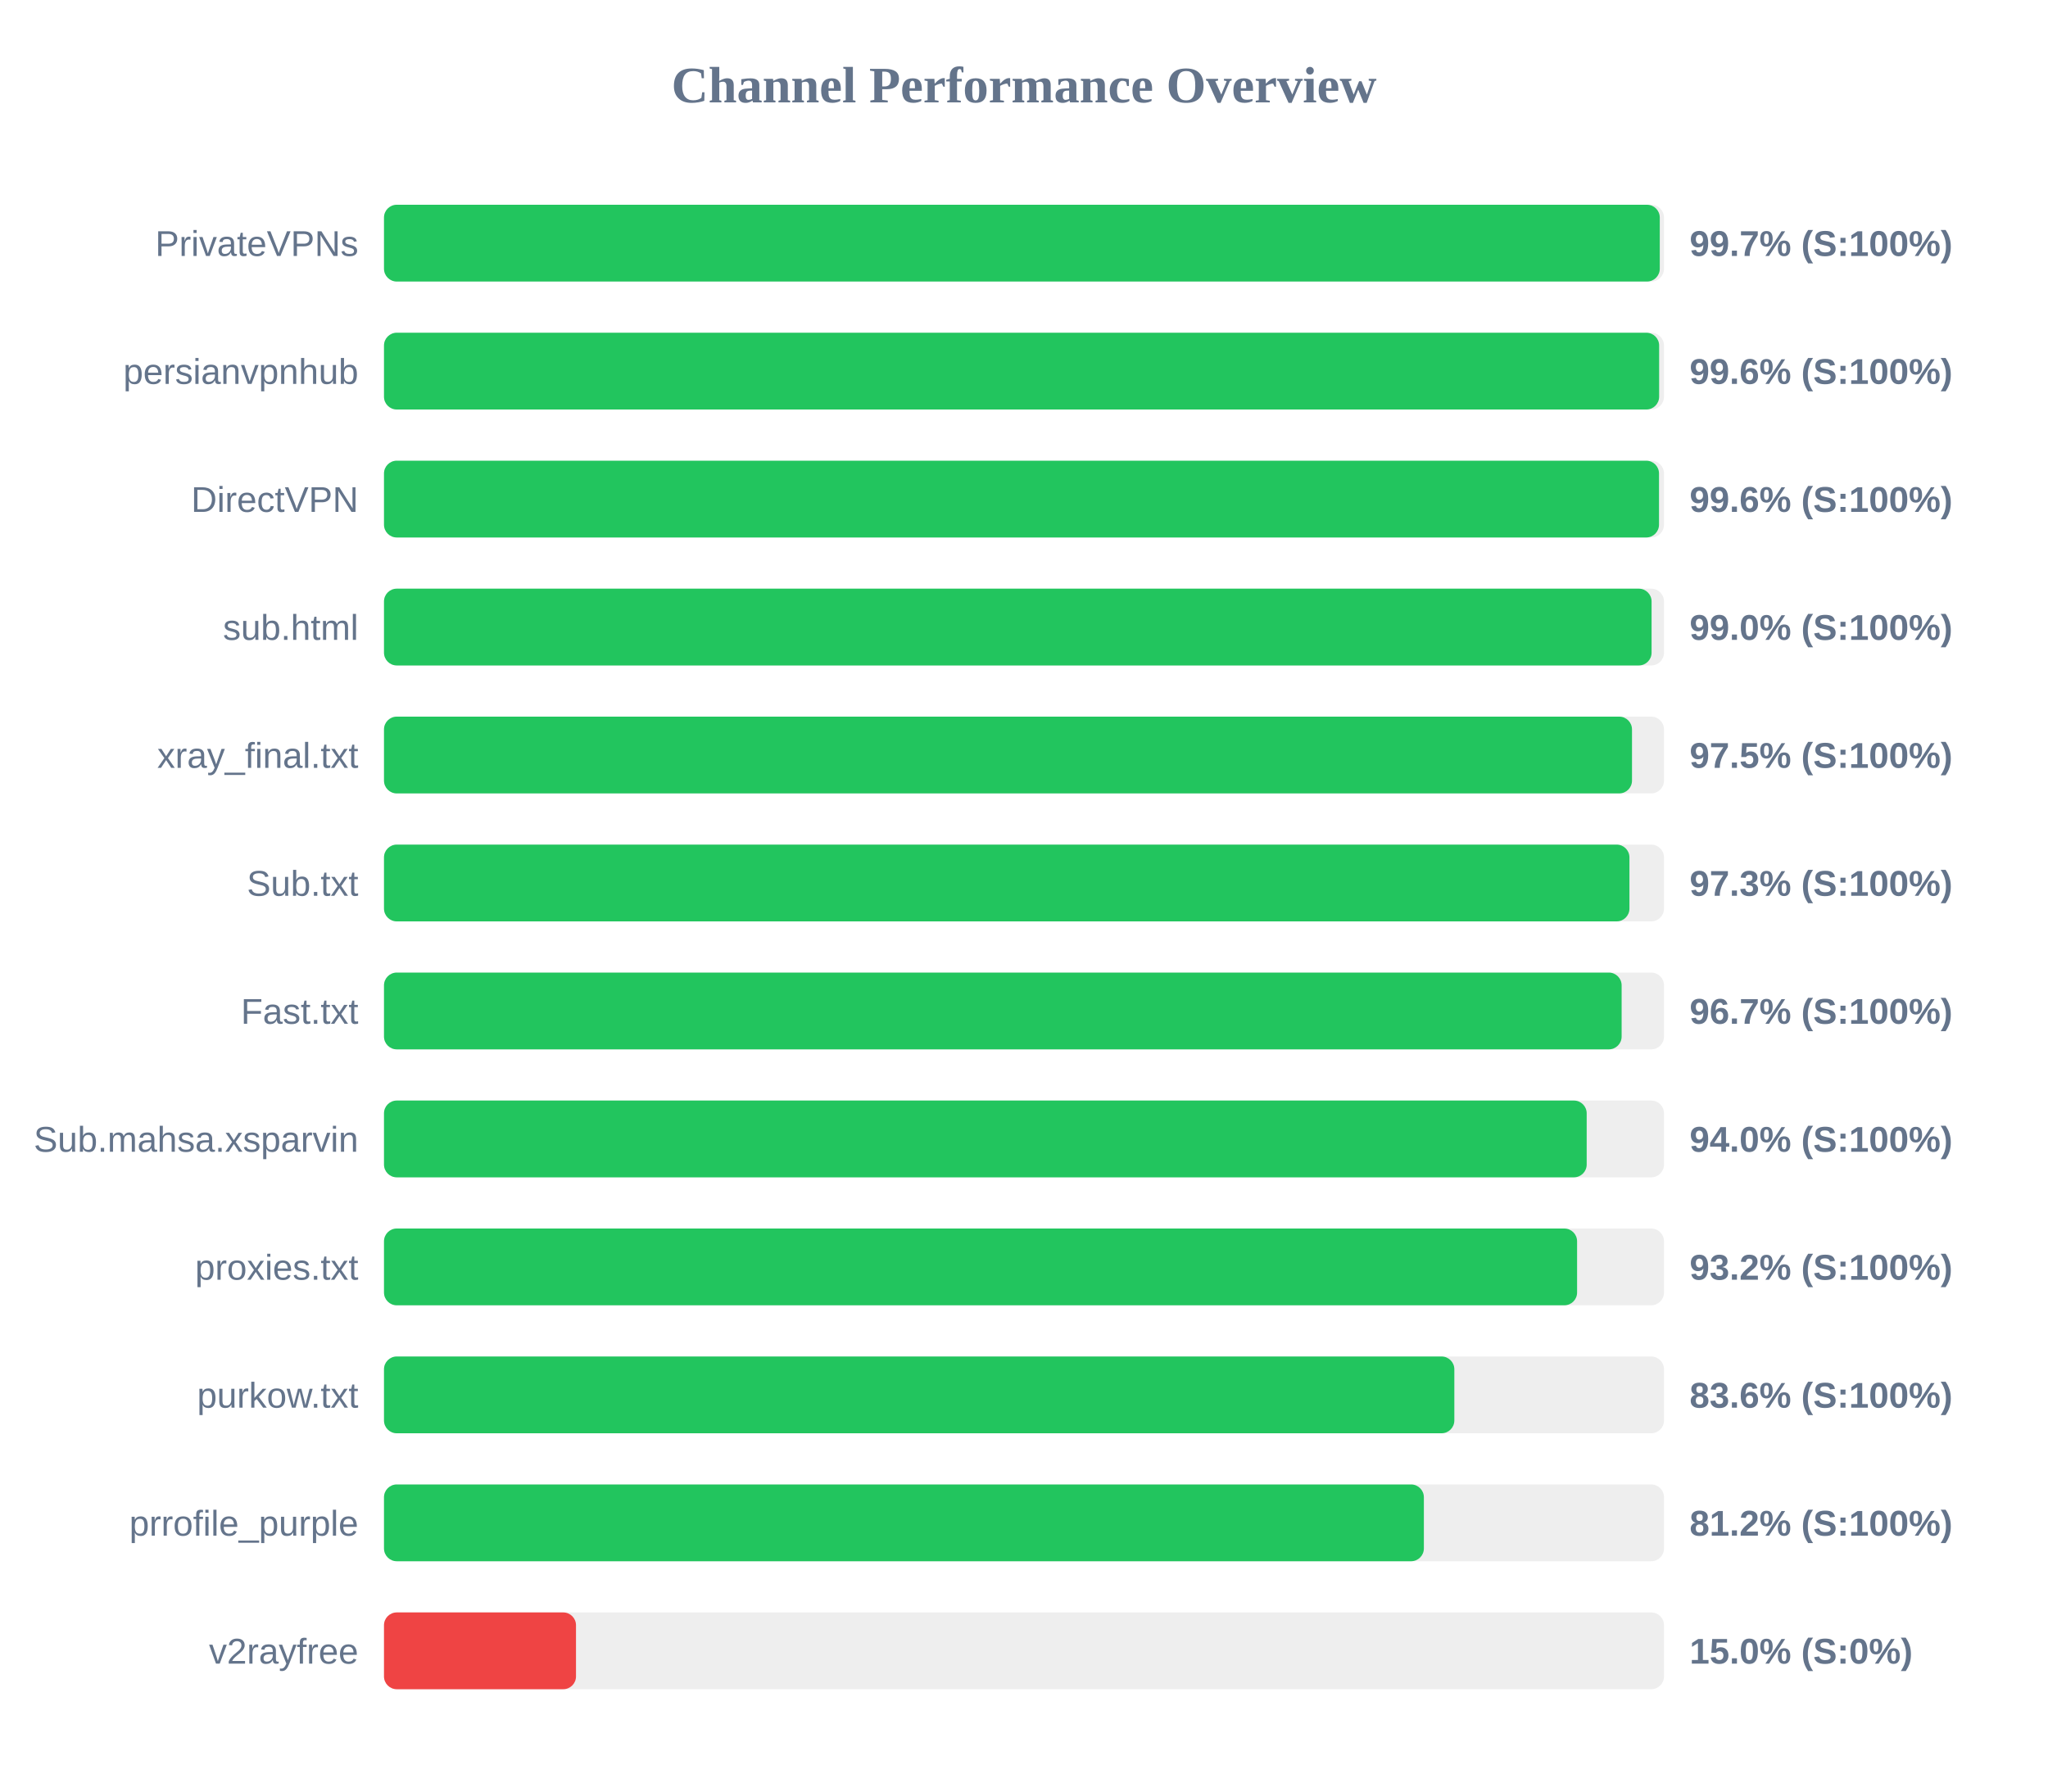
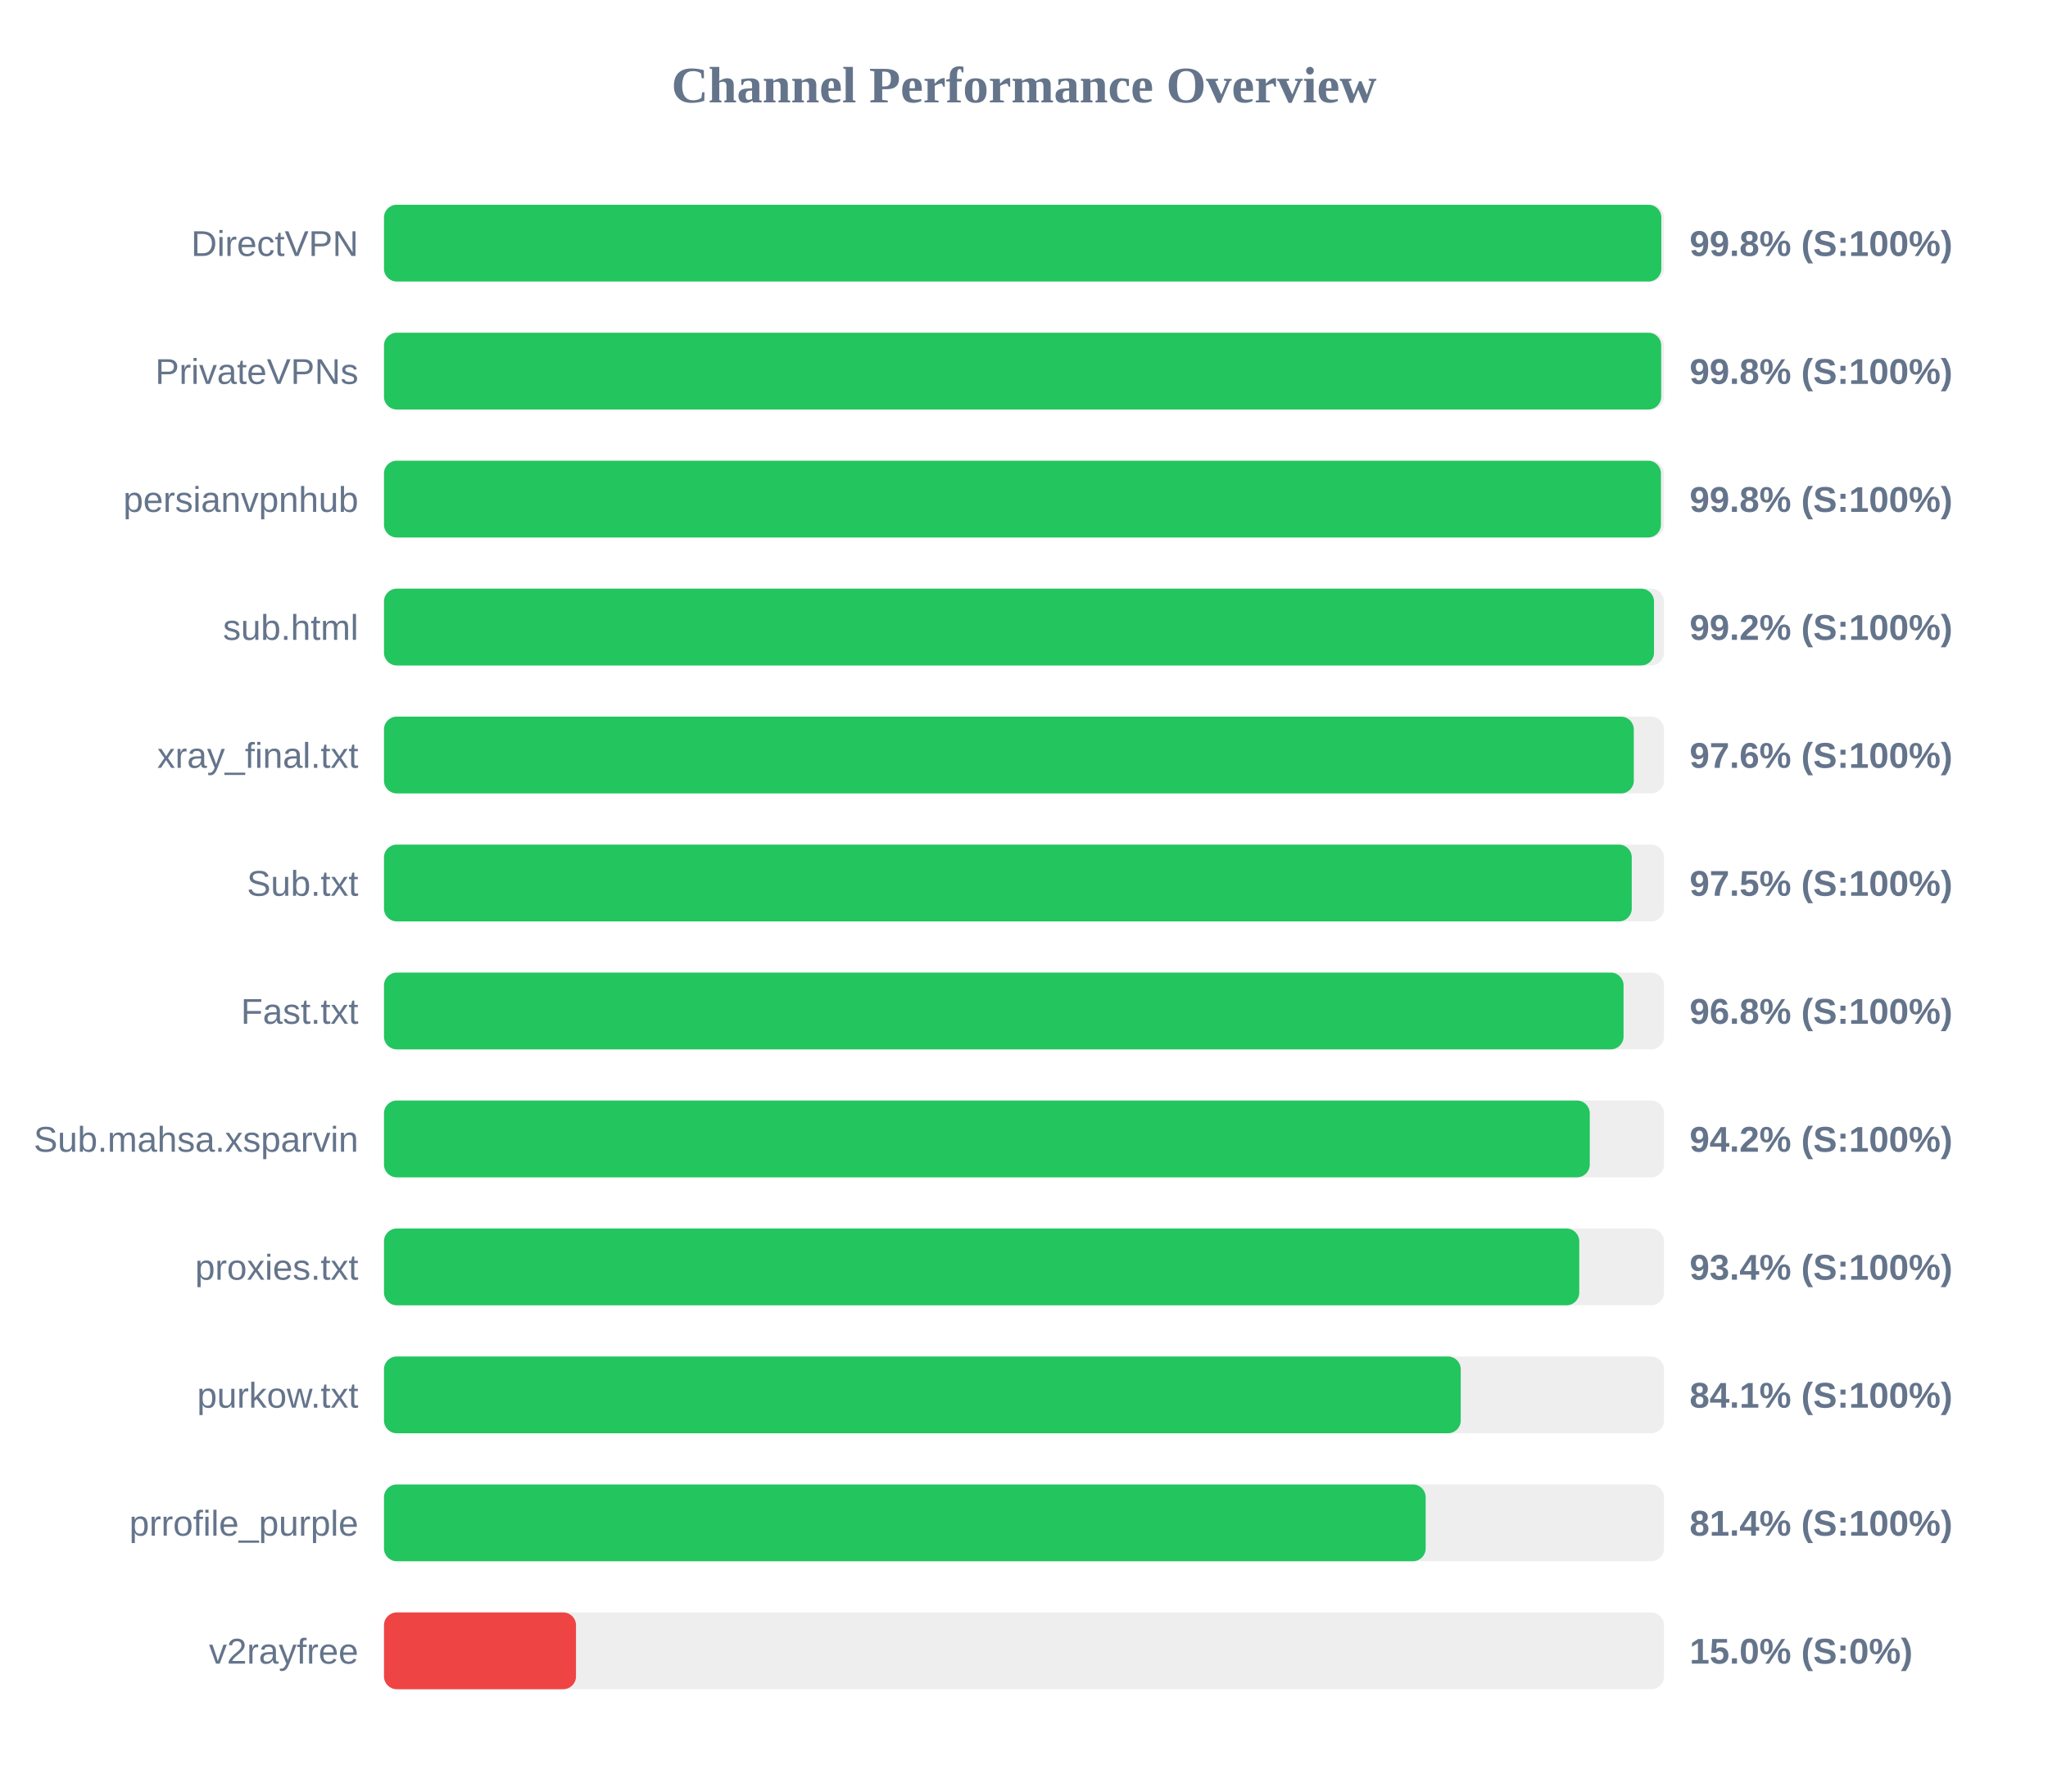
<svg xmlns="http://www.w3.org/2000/svg" width="800" height="700" version="1.1">
  <style>
        .row { font: 14px Arial; fill: #64748b; }
        .score { font: bold 14px Arial; fill: #64748b; }
    </style>
  <text x="400" y="40" text-anchor="middle" font-size="20px" font-weight="bold" fill="#64748b">Channel Performance Overview</text>
  <rect x="150" y="80" width="500" height="30" fill="#eee" rx="5" />
-   <rect x="150" y="80" width="498.35" height="30" fill="#22c55e" rx="5" />
-   <text x="140" y="100" text-anchor="end" class="row">PrivateVPNs</text>
-   <text x="660" y="100" text-anchor="start" class="score">99.7% (S:100%)</text>
+   <rect x="150" y="80" width="498.95" height="30" fill="#22c55e" rx="5" />
+   <text x="140" y="100" text-anchor="end" class="row">DirectVPN</text>
+   <text x="660" y="100" text-anchor="start" class="score">99.8% (S:100%)</text>
  <rect x="150" y="130" width="500" height="30" fill="#eee" rx="5" />
-   <rect x="150" y="130" width="498.1" height="30" fill="#22c55e" rx="5" />
-   <text x="140" y="150" text-anchor="end" class="row">persianvpnhub</text>
-   <text x="660" y="150" text-anchor="start" class="score">99.6% (S:100%)</text>
+   <rect x="150" y="130" width="498.9" height="30" fill="#22c55e" rx="5" />
+   <text x="140" y="150" text-anchor="end" class="row">PrivateVPNs</text>
+   <text x="660" y="150" text-anchor="start" class="score">99.8% (S:100%)</text>
  <rect x="150" y="180" width="500" height="30" fill="#eee" rx="5" />
-   <rect x="150" y="180" width="498.05" height="30" fill="#22c55e" rx="5" />
-   <text x="140" y="200" text-anchor="end" class="row">DirectVPN</text>
-   <text x="660" y="200" text-anchor="start" class="score">99.6% (S:100%)</text>
+   <rect x="150" y="180" width="498.8" height="30" fill="#22c55e" rx="5" />
+   <text x="140" y="200" text-anchor="end" class="row">persianvpnhub</text>
+   <text x="660" y="200" text-anchor="start" class="score">99.8% (S:100%)</text>
  <rect x="150" y="230" width="500" height="30" fill="#eee" rx="5" />
-   <rect x="150" y="230" width="495.15" height="30" fill="#22c55e" rx="5" />
+   <rect x="150" y="230" width="496.1" height="30" fill="#22c55e" rx="5" />
  <text x="140" y="250" text-anchor="end" class="row">sub.html</text>
-   <text x="660" y="250" text-anchor="start" class="score">99.0% (S:100%)</text>
+   <text x="660" y="250" text-anchor="start" class="score">99.2% (S:100%)</text>
  <rect x="150" y="280" width="500" height="30" fill="#eee" rx="5" />
-   <rect x="150" y="280" width="487.5" height="30" fill="#22c55e" rx="5" />
+   <rect x="150" y="280" width="488.2" height="30" fill="#22c55e" rx="5" />
  <text x="140" y="300" text-anchor="end" class="row">xray_final.txt</text>
-   <text x="660" y="300" text-anchor="start" class="score">97.5% (S:100%)</text>
+   <text x="660" y="300" text-anchor="start" class="score">97.6% (S:100%)</text>
  <rect x="150" y="330" width="500" height="30" fill="#eee" rx="5" />
-   <rect x="150" y="330" width="486.5" height="30" fill="#22c55e" rx="5" />
+   <rect x="150" y="330" width="487.4" height="30" fill="#22c55e" rx="5" />
  <text x="140" y="350" text-anchor="end" class="row">Sub.txt</text>
-   <text x="660" y="350" text-anchor="start" class="score">97.3% (S:100%)</text>
+   <text x="660" y="350" text-anchor="start" class="score">97.5% (S:100%)</text>
  <rect x="150" y="380" width="500" height="30" fill="#eee" rx="5" />
-   <rect x="150" y="380" width="483.45" height="30" fill="#22c55e" rx="5" />
+   <rect x="150" y="380" width="484.2" height="30" fill="#22c55e" rx="5" />
  <text x="140" y="400" text-anchor="end" class="row">Fast.txt</text>
-   <text x="660" y="400" text-anchor="start" class="score">96.7% (S:100%)</text>
+   <text x="660" y="400" text-anchor="start" class="score">96.8% (S:100%)</text>
  <rect x="150" y="430" width="500" height="30" fill="#eee" rx="5" />
-   <rect x="150" y="430" width="469.8" height="30" fill="#22c55e" rx="5" />
+   <rect x="150" y="430" width="471.0" height="30" fill="#22c55e" rx="5" />
  <text x="140" y="450" text-anchor="end" class="row">Sub.mahsa.xsparvin</text>
-   <text x="660" y="450" text-anchor="start" class="score">94.0% (S:100%)</text>
+   <text x="660" y="450" text-anchor="start" class="score">94.2% (S:100%)</text>
  <rect x="150" y="480" width="500" height="30" fill="#eee" rx="5" />
-   <rect x="150" y="480" width="466.05" height="30" fill="#22c55e" rx="5" />
+   <rect x="150" y="480" width="466.9" height="30" fill="#22c55e" rx="5" />
  <text x="140" y="500" text-anchor="end" class="row">proxies.txt</text>
-   <text x="660" y="500" text-anchor="start" class="score">93.2% (S:100%)</text>
+   <text x="660" y="500" text-anchor="start" class="score">93.4% (S:100%)</text>
  <rect x="150" y="530" width="500" height="30" fill="#eee" rx="5" />
-   <rect x="150" y="530" width="418.1" height="30" fill="#22c55e" rx="5" />
+   <rect x="150" y="530" width="420.6" height="30" fill="#22c55e" rx="5" />
  <text x="140" y="550" text-anchor="end" class="row">purkow.txt</text>
-   <text x="660" y="550" text-anchor="start" class="score">83.6% (S:100%)</text>
+   <text x="660" y="550" text-anchor="start" class="score">84.1% (S:100%)</text>
  <rect x="150" y="580" width="500" height="30" fill="#eee" rx="5" />
-   <rect x="150" y="580" width="406.2" height="30" fill="#22c55e" rx="5" />
+   <rect x="150" y="580" width="406.9" height="30" fill="#22c55e" rx="5" />
  <text x="140" y="600" text-anchor="end" class="row">prrofile_purple</text>
-   <text x="660" y="600" text-anchor="start" class="score">81.2% (S:100%)</text>
+   <text x="660" y="600" text-anchor="start" class="score">81.4% (S:100%)</text>
  <rect x="150" y="630" width="500" height="30" fill="#eee" rx="5" />
  <rect x="150" y="630" width="75.0" height="30" fill="#ef4444" rx="5" />
  <text x="140" y="650" text-anchor="end" class="row">v2rayfree</text>
  <text x="660" y="650" text-anchor="start" class="score">15.0% (S:0%)</text>
</svg>
